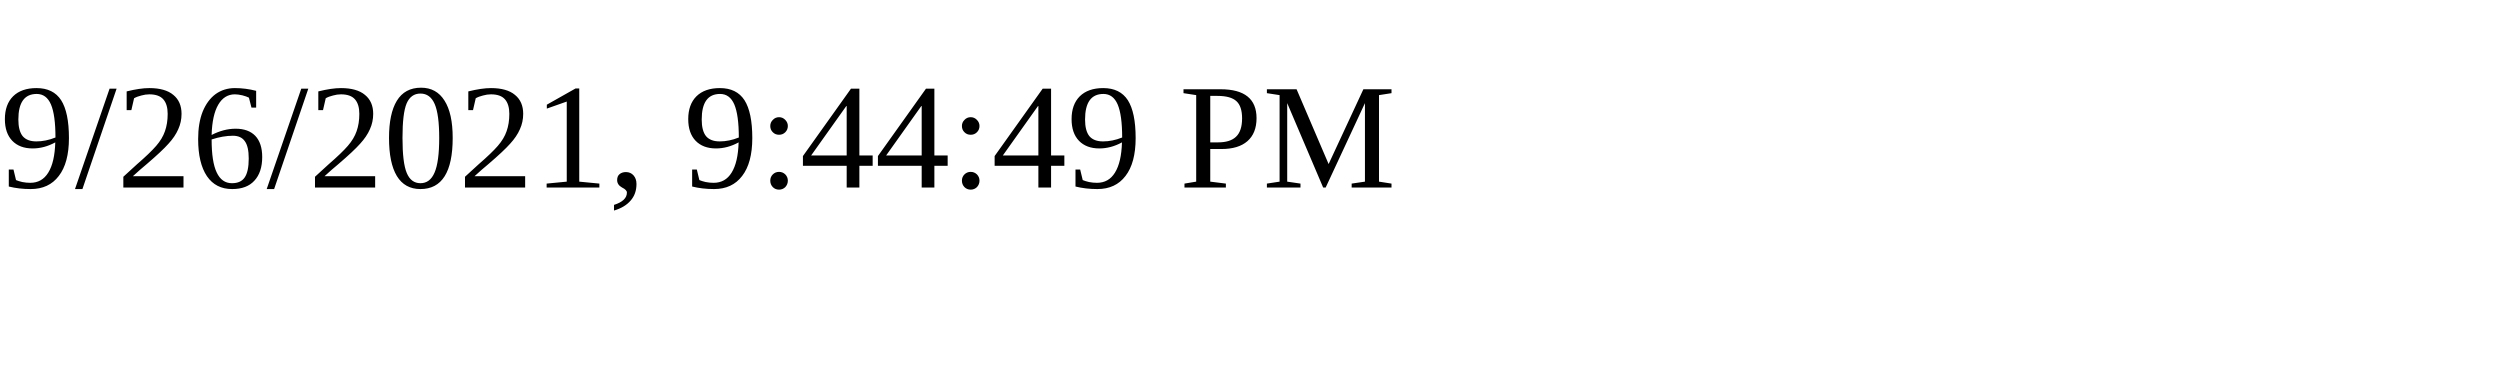
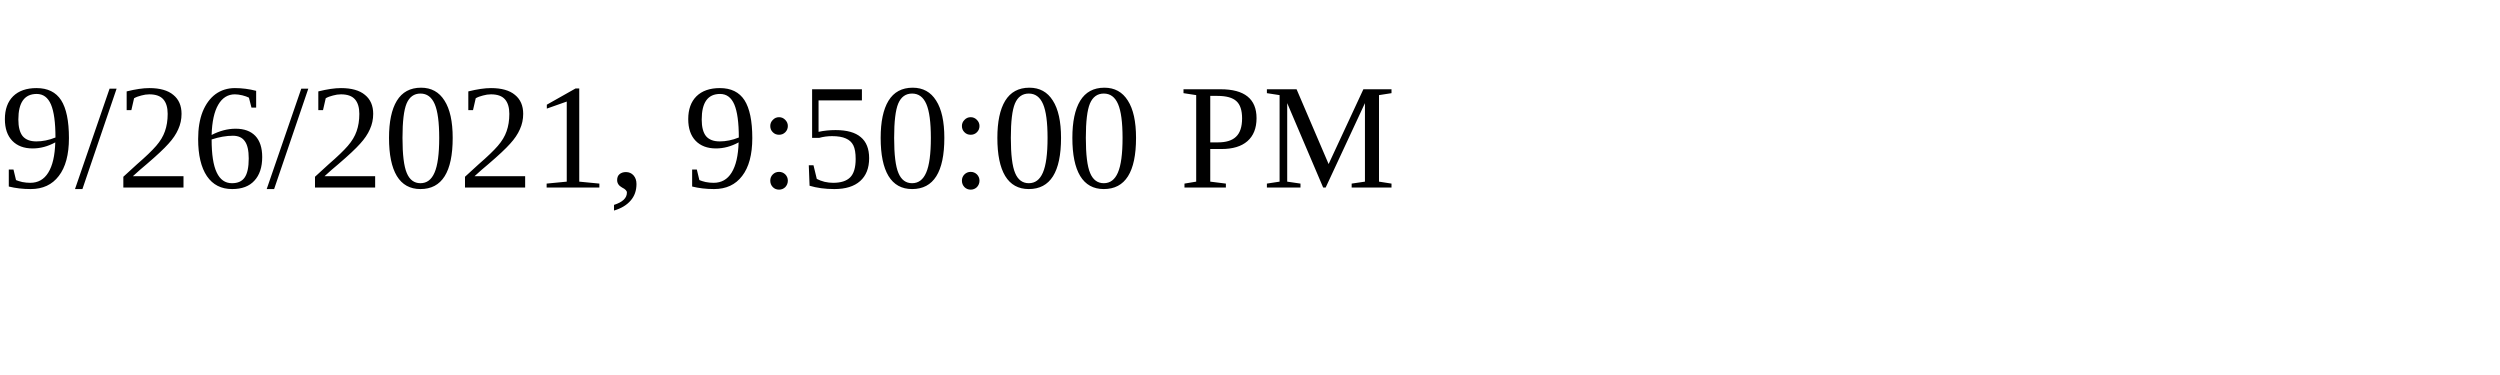
<svg xmlns="http://www.w3.org/2000/svg" height="30" width="200">
-   <text x="0" y="15">9/26/2021, 9:44:49 PM</text>
+   <text x="0" y="15">9/26/2021, 9:50:00 PM</text>
</svg>
